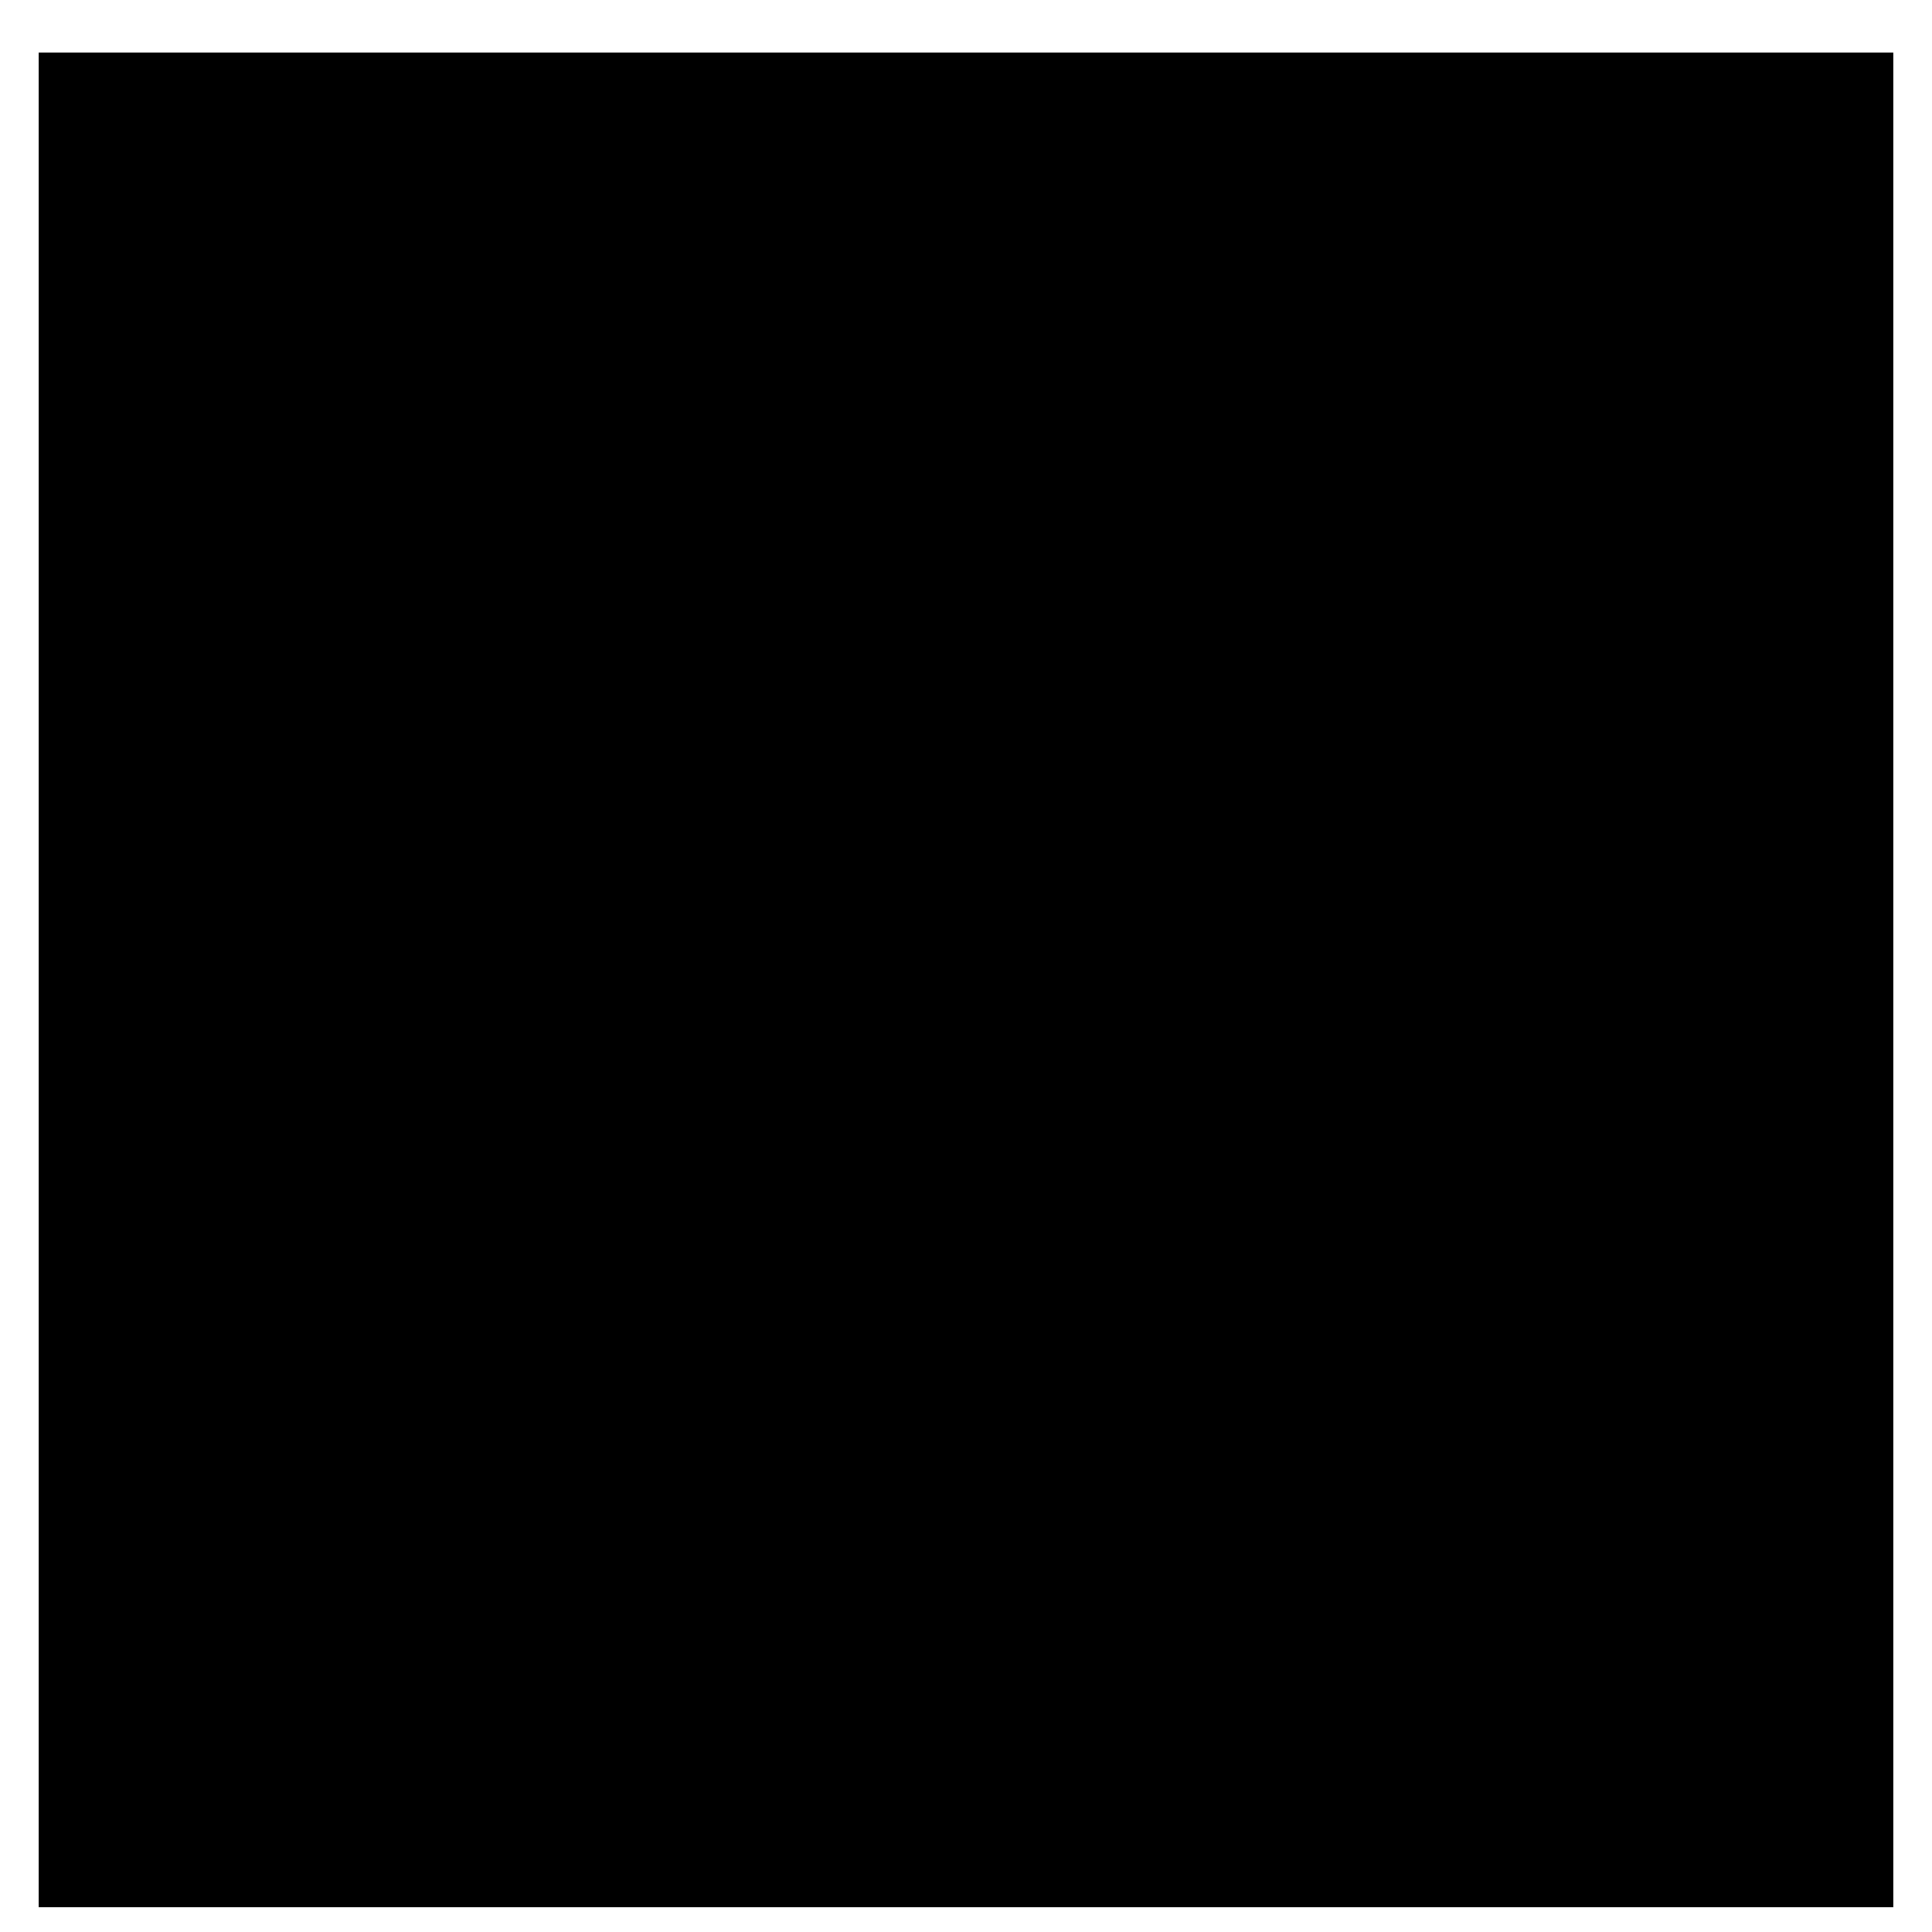
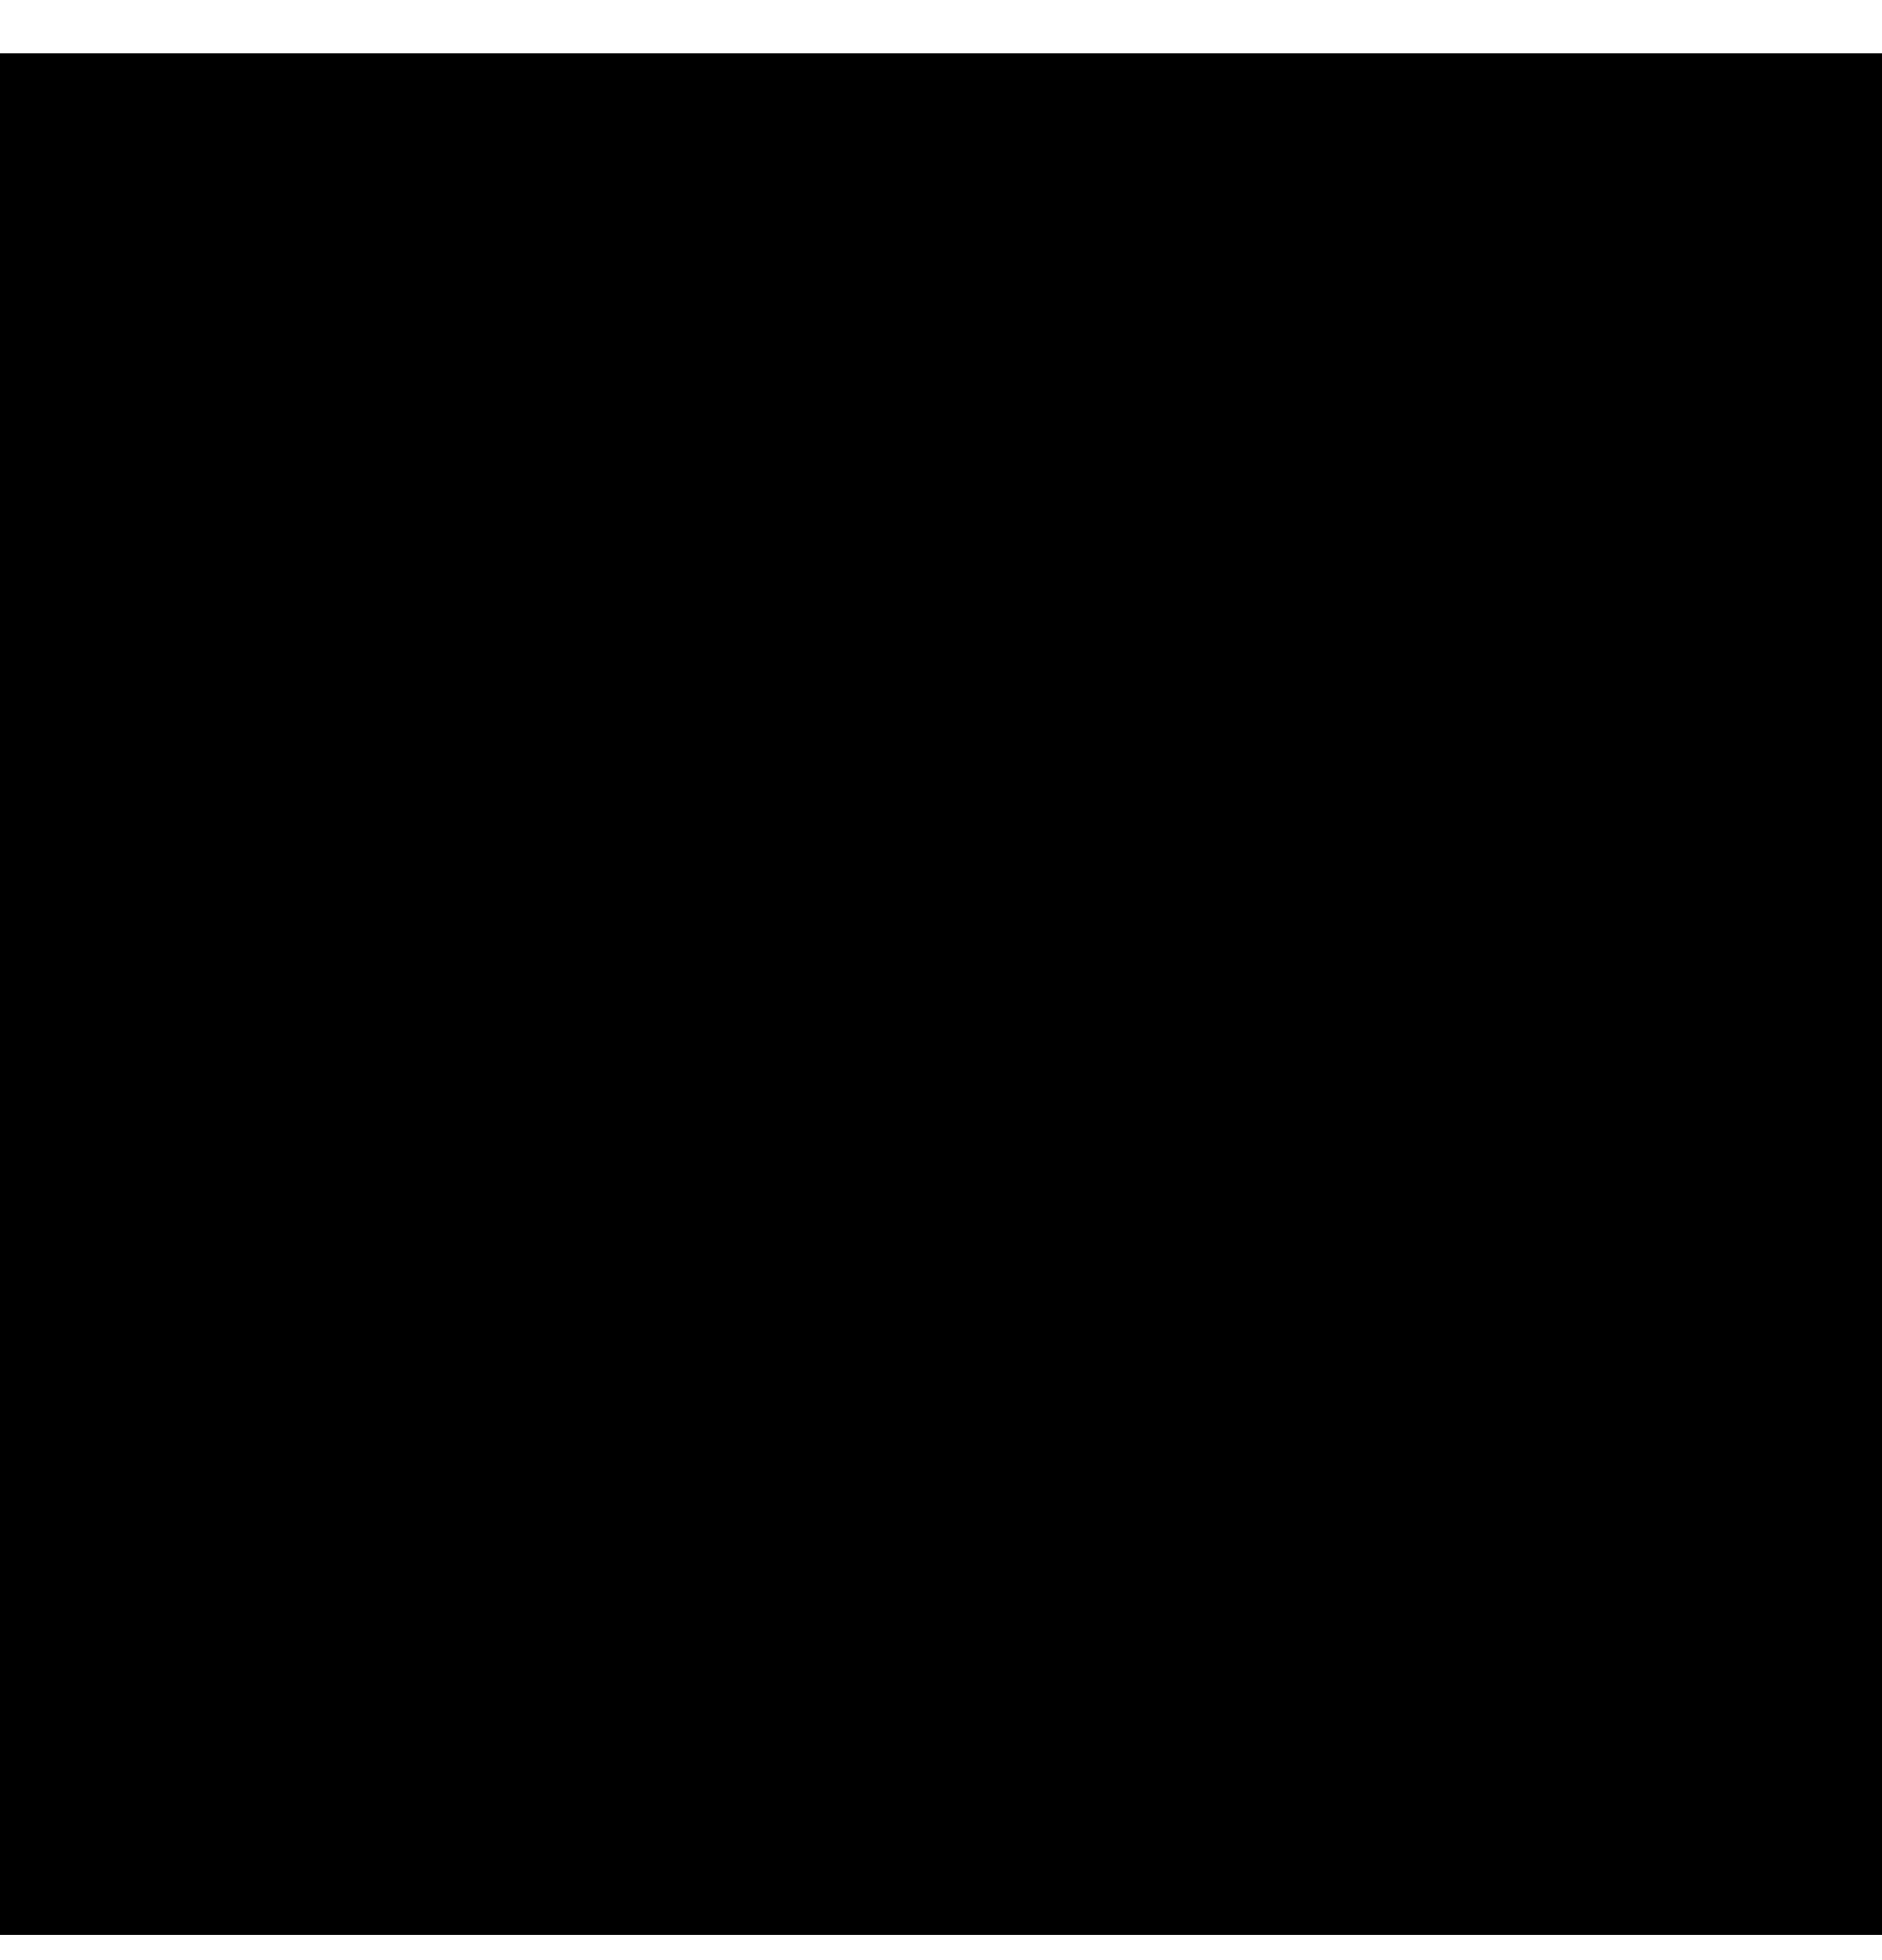
- <svg xmlns="http://www.w3.org/2000/svg" id="home" width="24" height="24" viewBox="0 0 24 25" fill="none">
+ <svg xmlns="http://www.w3.org/2000/svg" id="home" width="24" height="25" viewBox="0 0 24 25" fill="none">
  <path d="M0 24.68H24V0.68H0V24.68Z" fill="black" />
</svg>
